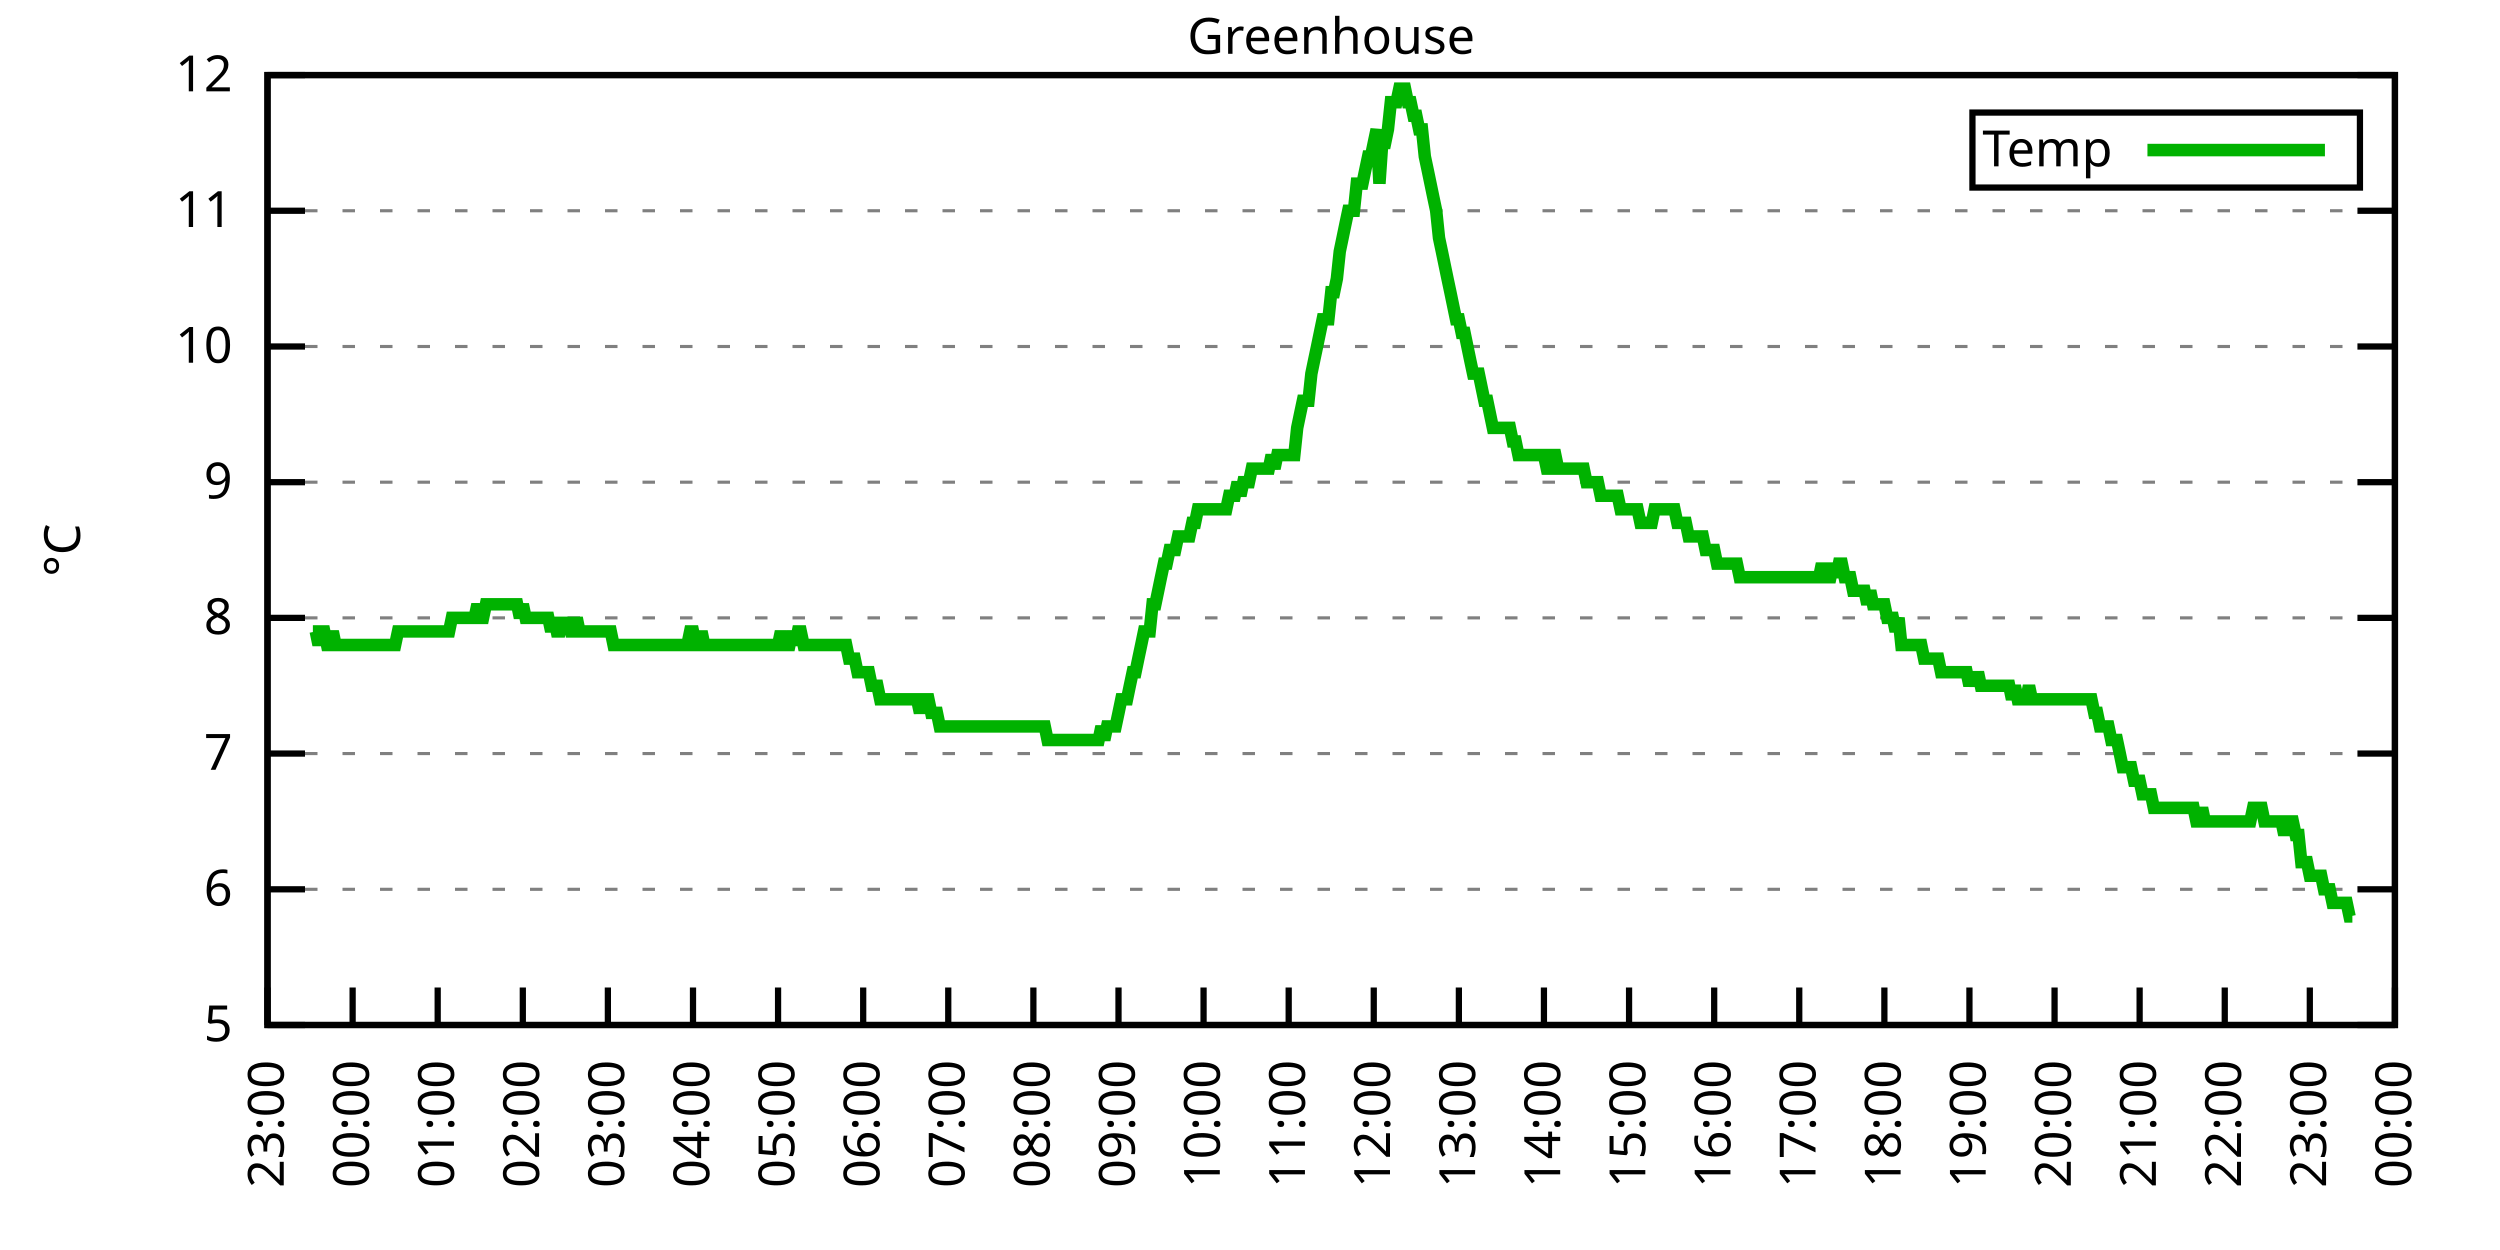
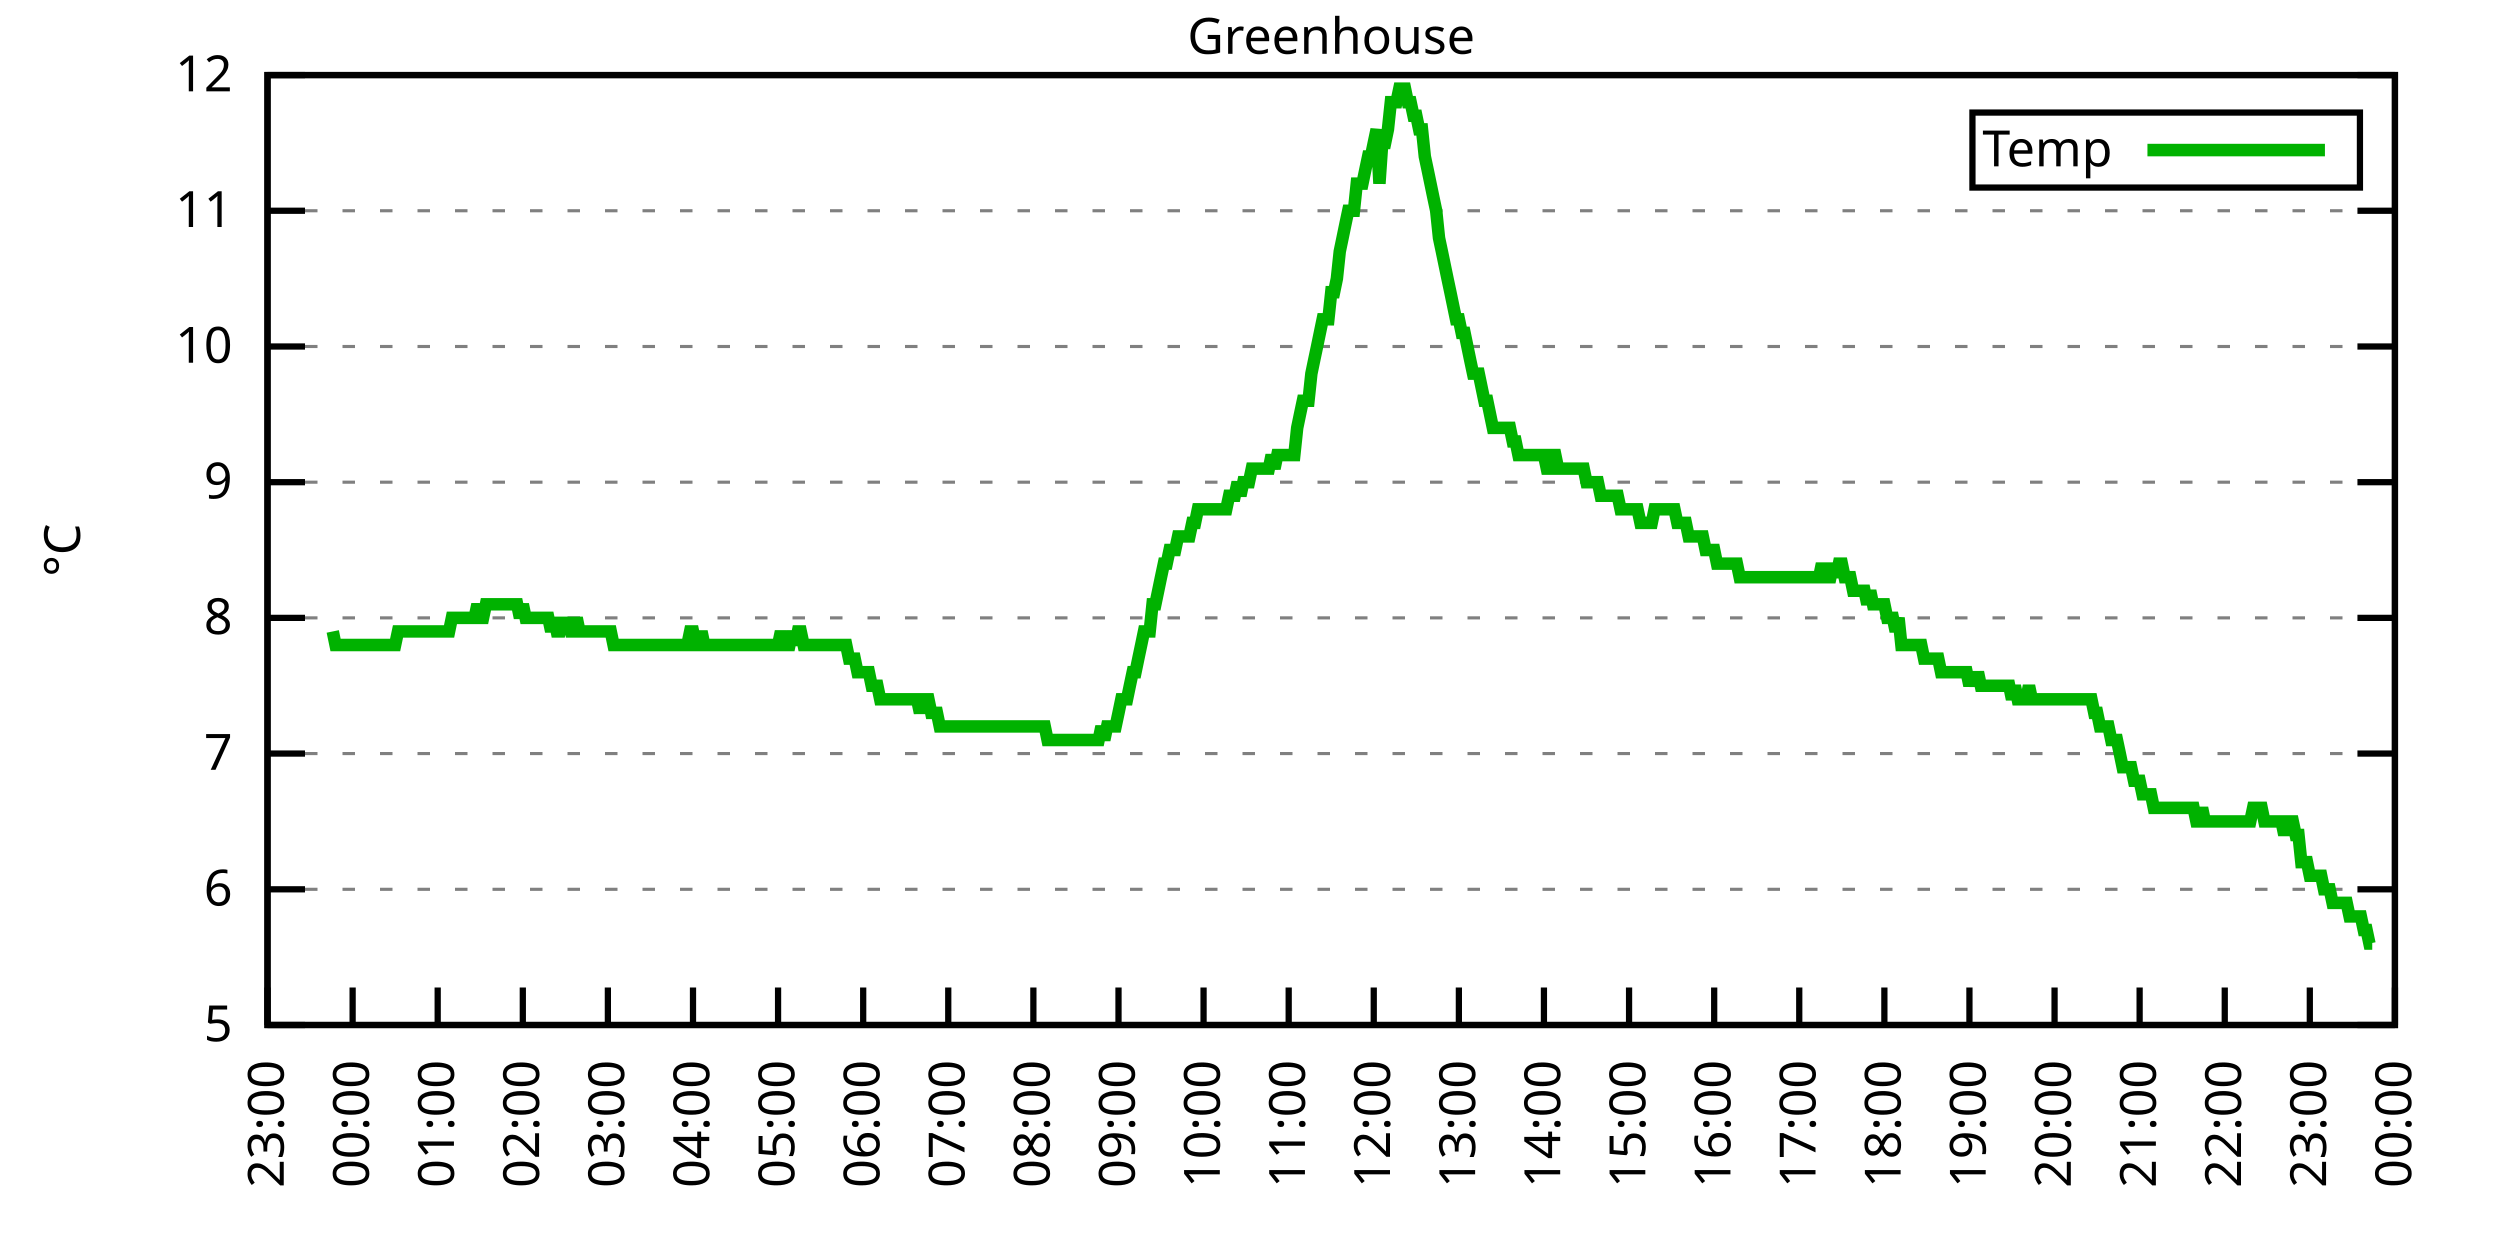
<svg xmlns="http://www.w3.org/2000/svg" xmlns:xlink="http://www.w3.org/1999/xlink" width="400" height="200" viewBox="0 0 400 200">
  <g id="gnuplot_canvas">
    <rect x="0" y="0" width="400" height="200" fill="none" />
    <defs>
      <circle id="gpDot" r="0.5" stroke-width="0.5" stroke="currentColor" />
      <path id="gpPt0" stroke-width="0.333" stroke="currentColor" d="M-1,0 h2 M0,-1 v2" />
      <path id="gpPt1" stroke-width="0.333" stroke="currentColor" d="M-1,-1 L1,1 M1,-1 L-1,1" />
      <path id="gpPt2" stroke-width="0.333" stroke="currentColor" d="M-1,0 L1,0 M0,-1 L0,1 M-1,-1 L1,1 M-1,1 L1,-1" />
      <rect id="gpPt3" stroke-width="0.333" stroke="currentColor" x="-1" y="-1" width="2" height="2" />
      <rect id="gpPt4" stroke-width="0.333" stroke="currentColor" fill="currentColor" x="-1" y="-1" width="2" height="2" />
      <circle id="gpPt5" stroke-width="0.333" stroke="currentColor" cx="0" cy="0" r="1" />
      <use xlink:href="#gpPt5" id="gpPt6" fill="currentColor" stroke="none" />
      <path id="gpPt7" stroke-width="0.333" stroke="currentColor" d="M0,-1.33 L-1.33,0.67 L1.33,0.67 z" />
      <use xlink:href="#gpPt7" id="gpPt8" fill="currentColor" stroke="none" />
      <use xlink:href="#gpPt7" id="gpPt9" stroke="currentColor" transform="rotate(180)" />
      <use xlink:href="#gpPt9" id="gpPt10" fill="currentColor" stroke="none" />
      <use xlink:href="#gpPt3" id="gpPt11" stroke="currentColor" transform="rotate(45)" />
      <use xlink:href="#gpPt11" id="gpPt12" fill="currentColor" stroke="none" />
      <path id="gpPt13" stroke-width="0.333" stroke="currentColor" d="M0,1.330 L1.265,0.411 L0.782,-1.067 L-0.782,-1.076 L-1.265,0.411 z" />
      <use xlink:href="#gpPt13" id="gpPt14" fill="currentColor" stroke="none" />
      <filter id="textbox" filterUnits="objectBoundingBox" x="0" y="0" height="1" width="1">
        <feFlood flood-color="white" flood-opacity="1" result="bgnd" />
        <feComposite in="SourceGraphic" in2="bgnd" operator="atop" />
      </filter>
      <filter id="greybox" filterUnits="objectBoundingBox" x="0" y="0" height="1" width="1">
        <feFlood flood-color="lightgrey" flood-opacity="1" result="grey" />
        <feComposite in="SourceGraphic" in2="grey" operator="atop" />
      </filter>
    </defs>
    <g fill="none" color="white" stroke="currentColor" stroke-width="1.00" stroke-linecap="butt" stroke-linejoin="miter">
</g>
    <g fill="none" color="black" stroke="currentColor" stroke-width="1.00" stroke-linecap="butt" stroke-linejoin="miter">
      <g stroke="none" shape-rendering="crispEdges">
        <polygon fill="rgb(255, 255, 255)" points="42.80,164.00 383.18,164.00 383.18,12.02 42.80,12.02 " />
      </g>
    </g>
    <g fill="none" color="black" stroke="currentColor" stroke-width="1.00" stroke-linecap="butt" stroke-linejoin="miter">
</g>
    <g fill="none" color="black" stroke="black" stroke-width="0.50" stroke-linecap="butt" stroke-linejoin="miter">
</g>
    <g fill="none" color="gray" stroke="currentColor" stroke-width="0.50" stroke-linecap="butt" stroke-linejoin="miter">
      <path stroke="gray" stroke-dasharray="2,4" class="gridline" d="M42.80,164.00 L383.19,164.00  " />
    </g>
    <g fill="none" color="gray" stroke="gray" stroke-width="1.00" stroke-linecap="butt" stroke-linejoin="miter">
</g>
    <g fill="none" color="black" stroke="currentColor" stroke-width="1.00" stroke-linecap="butt" stroke-linejoin="miter">
      <path stroke="black" d="M42.80,164.00 L48.80,164.00 M383.19,164.00 L377.19,164.00  " />
      <g transform="translate(37.20,166.60)" stroke="none" fill="black" font-family="Sans" font-size="8.00" text-anchor="end">
        <text>
          <tspan font-family="Sans"> 5</tspan>
        </text>
      </g>
    </g>
    <g fill="none" color="black" stroke="currentColor" stroke-width="1.00" stroke-linecap="butt" stroke-linejoin="miter">
</g>
    <g fill="none" color="black" stroke="black" stroke-width="0.50" stroke-linecap="butt" stroke-linejoin="miter">
</g>
    <g fill="none" color="gray" stroke="currentColor" stroke-width="0.50" stroke-linecap="butt" stroke-linejoin="miter">
      <path stroke="gray" stroke-dasharray="2,4" class="gridline" d="M42.80,142.29 L383.19,142.29  " />
    </g>
    <g fill="none" color="gray" stroke="gray" stroke-width="1.00" stroke-linecap="butt" stroke-linejoin="miter">
</g>
    <g fill="none" color="black" stroke="currentColor" stroke-width="1.00" stroke-linecap="butt" stroke-linejoin="miter">
      <path stroke="black" d="M42.80,142.29 L48.80,142.29 M383.19,142.29 L377.19,142.29  " />
      <g transform="translate(37.20,144.89)" stroke="none" fill="black" font-family="Sans" font-size="8.00" text-anchor="end">
        <text>
          <tspan font-family="Sans"> 6</tspan>
        </text>
      </g>
    </g>
    <g fill="none" color="black" stroke="currentColor" stroke-width="1.00" stroke-linecap="butt" stroke-linejoin="miter">
</g>
    <g fill="none" color="black" stroke="black" stroke-width="0.50" stroke-linecap="butt" stroke-linejoin="miter">
</g>
    <g fill="none" color="gray" stroke="currentColor" stroke-width="0.50" stroke-linecap="butt" stroke-linejoin="miter">
      <path stroke="gray" stroke-dasharray="2,4" class="gridline" d="M42.80,120.57 L383.19,120.57  " />
    </g>
    <g fill="none" color="gray" stroke="gray" stroke-width="1.00" stroke-linecap="butt" stroke-linejoin="miter">
</g>
    <g fill="none" color="black" stroke="currentColor" stroke-width="1.00" stroke-linecap="butt" stroke-linejoin="miter">
      <path stroke="black" d="M42.80,120.57 L48.80,120.57 M383.19,120.57 L377.19,120.57  " />
      <g transform="translate(37.20,123.17)" stroke="none" fill="black" font-family="Sans" font-size="8.00" text-anchor="end">
        <text>
          <tspan font-family="Sans"> 7</tspan>
        </text>
      </g>
    </g>
    <g fill="none" color="black" stroke="currentColor" stroke-width="1.00" stroke-linecap="butt" stroke-linejoin="miter">
</g>
    <g fill="none" color="black" stroke="black" stroke-width="0.50" stroke-linecap="butt" stroke-linejoin="miter">
</g>
    <g fill="none" color="gray" stroke="currentColor" stroke-width="0.50" stroke-linecap="butt" stroke-linejoin="miter">
      <path stroke="gray" stroke-dasharray="2,4" class="gridline" d="M42.80,98.86 L383.19,98.86  " />
    </g>
    <g fill="none" color="gray" stroke="gray" stroke-width="1.00" stroke-linecap="butt" stroke-linejoin="miter">
</g>
    <g fill="none" color="black" stroke="currentColor" stroke-width="1.00" stroke-linecap="butt" stroke-linejoin="miter">
      <path stroke="black" d="M42.80,98.86 L48.80,98.86 M383.19,98.86 L377.19,98.86  " />
      <g transform="translate(37.20,101.46)" stroke="none" fill="black" font-family="Sans" font-size="8.00" text-anchor="end">
        <text>
          <tspan font-family="Sans"> 8</tspan>
        </text>
      </g>
    </g>
    <g fill="none" color="black" stroke="currentColor" stroke-width="1.00" stroke-linecap="butt" stroke-linejoin="miter">
</g>
    <g fill="none" color="black" stroke="black" stroke-width="0.50" stroke-linecap="butt" stroke-linejoin="miter">
</g>
    <g fill="none" color="gray" stroke="currentColor" stroke-width="0.50" stroke-linecap="butt" stroke-linejoin="miter">
      <path stroke="gray" stroke-dasharray="2,4" class="gridline" d="M42.80,77.15 L383.19,77.15  " />
    </g>
    <g fill="none" color="gray" stroke="gray" stroke-width="1.00" stroke-linecap="butt" stroke-linejoin="miter">
</g>
    <g fill="none" color="black" stroke="currentColor" stroke-width="1.00" stroke-linecap="butt" stroke-linejoin="miter">
      <path stroke="black" d="M42.80,77.15 L48.80,77.15 M383.19,77.15 L377.19,77.15  " />
      <g transform="translate(37.20,79.75)" stroke="none" fill="black" font-family="Sans" font-size="8.00" text-anchor="end">
        <text>
          <tspan font-family="Sans"> 9</tspan>
        </text>
      </g>
    </g>
    <g fill="none" color="black" stroke="currentColor" stroke-width="1.00" stroke-linecap="butt" stroke-linejoin="miter">
</g>
    <g fill="none" color="black" stroke="black" stroke-width="0.50" stroke-linecap="butt" stroke-linejoin="miter">
</g>
    <g fill="none" color="gray" stroke="currentColor" stroke-width="0.50" stroke-linecap="butt" stroke-linejoin="miter">
      <path stroke="gray" stroke-dasharray="2,4" class="gridline" d="M42.80,55.44 L383.19,55.44  " />
    </g>
    <g fill="none" color="gray" stroke="gray" stroke-width="1.00" stroke-linecap="butt" stroke-linejoin="miter">
</g>
    <g fill="none" color="black" stroke="currentColor" stroke-width="1.00" stroke-linecap="butt" stroke-linejoin="miter">
      <path stroke="black" d="M42.80,55.44 L48.80,55.44 M383.19,55.44 L377.19,55.44  " />
      <g transform="translate(37.20,58.04)" stroke="none" fill="black" font-family="Sans" font-size="8.00" text-anchor="end">
        <text>
          <tspan font-family="Sans"> 10</tspan>
        </text>
      </g>
    </g>
    <g fill="none" color="black" stroke="currentColor" stroke-width="1.00" stroke-linecap="butt" stroke-linejoin="miter">
</g>
    <g fill="none" color="black" stroke="black" stroke-width="0.50" stroke-linecap="butt" stroke-linejoin="miter">
</g>
    <g fill="none" color="gray" stroke="currentColor" stroke-width="0.50" stroke-linecap="butt" stroke-linejoin="miter">
      <path stroke="gray" stroke-dasharray="2,4" class="gridline" d="M42.80,33.72 L383.19,33.72  " />
    </g>
    <g fill="none" color="gray" stroke="gray" stroke-width="1.00" stroke-linecap="butt" stroke-linejoin="miter">
</g>
    <g fill="none" color="black" stroke="currentColor" stroke-width="1.00" stroke-linecap="butt" stroke-linejoin="miter">
      <path stroke="black" d="M42.80,33.72 L48.80,33.72 M383.19,33.72 L377.19,33.72  " />
      <g transform="translate(37.20,36.32)" stroke="none" fill="black" font-family="Sans" font-size="8.00" text-anchor="end">
        <text>
          <tspan font-family="Sans"> 11</tspan>
        </text>
      </g>
    </g>
    <g fill="none" color="black" stroke="currentColor" stroke-width="1.00" stroke-linecap="butt" stroke-linejoin="miter">
</g>
    <g fill="none" color="black" stroke="black" stroke-width="0.50" stroke-linecap="butt" stroke-linejoin="miter">
</g>
    <g fill="none" color="gray" stroke="currentColor" stroke-width="0.50" stroke-linecap="butt" stroke-linejoin="miter">
      <path stroke="gray" stroke-dasharray="2,4" class="gridline" d="M42.80,12.01 L383.19,12.01  " />
    </g>
    <g fill="none" color="gray" stroke="gray" stroke-width="1.00" stroke-linecap="butt" stroke-linejoin="miter">
</g>
    <g fill="none" color="black" stroke="currentColor" stroke-width="1.00" stroke-linecap="butt" stroke-linejoin="miter">
      <path stroke="black" d="M42.80,12.01 L48.80,12.01 M383.19,12.01 L377.19,12.01  " />
      <g transform="translate(37.20,14.61)" stroke="none" fill="black" font-family="Sans" font-size="8.00" text-anchor="end">
        <text>
          <tspan font-family="Sans"> 12</tspan>
        </text>
      </g>
    </g>
    <g fill="none" color="black" stroke="currentColor" stroke-width="1.00" stroke-linecap="butt" stroke-linejoin="miter">
      <path stroke="black" d="M42.80,164.00 L42.80,158.00  " />
      <g transform="translate(45.40,169.60) rotate(270.00)" stroke="none" fill="black" font-family="Sans" font-size="8.00" text-anchor="end">
        <text>
          <tspan font-family="Sans">23:00</tspan>
        </text>
      </g>
    </g>
    <g fill="none" color="black" stroke="currentColor" stroke-width="1.00" stroke-linecap="butt" stroke-linejoin="miter">
      <path stroke="black" d="M56.42,164.00 L56.42,158.00  " />
      <g transform="translate(59.02,169.60) rotate(270.00)" stroke="none" fill="black" font-family="Sans" font-size="8.00" text-anchor="end">
        <text>
          <tspan font-family="Sans">00:00</tspan>
        </text>
      </g>
    </g>
    <g fill="none" color="black" stroke="currentColor" stroke-width="1.00" stroke-linecap="butt" stroke-linejoin="miter">
      <path stroke="black" d="M70.03,164.00 L70.03,158.00  " />
      <g transform="translate(72.63,169.60) rotate(270.00)" stroke="none" fill="black" font-family="Sans" font-size="8.00" text-anchor="end">
        <text>
          <tspan font-family="Sans">01:00</tspan>
        </text>
      </g>
    </g>
    <g fill="none" color="black" stroke="currentColor" stroke-width="1.00" stroke-linecap="butt" stroke-linejoin="miter">
      <path stroke="black" d="M83.65,164.00 L83.65,158.00  " />
      <g transform="translate(86.25,169.60) rotate(270.00)" stroke="none" fill="black" font-family="Sans" font-size="8.00" text-anchor="end">
        <text>
          <tspan font-family="Sans">02:00</tspan>
        </text>
      </g>
    </g>
    <g fill="none" color="black" stroke="currentColor" stroke-width="1.00" stroke-linecap="butt" stroke-linejoin="miter">
      <path stroke="black" d="M97.26,164.00 L97.26,158.00  " />
      <g transform="translate(99.86,169.60) rotate(270.00)" stroke="none" fill="black" font-family="Sans" font-size="8.00" text-anchor="end">
        <text>
          <tspan font-family="Sans">03:00</tspan>
        </text>
      </g>
    </g>
    <g fill="none" color="black" stroke="currentColor" stroke-width="1.00" stroke-linecap="butt" stroke-linejoin="miter">
      <path stroke="black" d="M110.88,164.00 L110.88,158.00  " />
      <g transform="translate(113.48,169.60) rotate(270.00)" stroke="none" fill="black" font-family="Sans" font-size="8.00" text-anchor="end">
        <text>
          <tspan font-family="Sans">04:00</tspan>
        </text>
      </g>
    </g>
    <g fill="none" color="black" stroke="currentColor" stroke-width="1.00" stroke-linecap="butt" stroke-linejoin="miter">
      <path stroke="black" d="M124.49,164.00 L124.49,158.00  " />
      <g transform="translate(127.09,169.60) rotate(270.00)" stroke="none" fill="black" font-family="Sans" font-size="8.00" text-anchor="end">
        <text>
          <tspan font-family="Sans">05:00</tspan>
        </text>
      </g>
    </g>
    <g fill="none" color="black" stroke="currentColor" stroke-width="1.00" stroke-linecap="butt" stroke-linejoin="miter">
      <path stroke="black" d="M138.11,164.00 L138.11,158.00  " />
      <g transform="translate(140.71,169.60) rotate(270.00)" stroke="none" fill="black" font-family="Sans" font-size="8.00" text-anchor="end">
        <text>
          <tspan font-family="Sans">06:00</tspan>
        </text>
      </g>
    </g>
    <g fill="none" color="black" stroke="currentColor" stroke-width="1.00" stroke-linecap="butt" stroke-linejoin="miter">
      <path stroke="black" d="M151.72,164.00 L151.72,158.00  " />
      <g transform="translate(154.32,169.60) rotate(270.00)" stroke="none" fill="black" font-family="Sans" font-size="8.00" text-anchor="end">
        <text>
          <tspan font-family="Sans">07:00</tspan>
        </text>
      </g>
    </g>
    <g fill="none" color="black" stroke="currentColor" stroke-width="1.00" stroke-linecap="butt" stroke-linejoin="miter">
      <path stroke="black" d="M165.34,164.00 L165.34,158.00  " />
      <g transform="translate(167.94,169.60) rotate(270.00)" stroke="none" fill="black" font-family="Sans" font-size="8.00" text-anchor="end">
        <text>
          <tspan font-family="Sans">08:00</tspan>
        </text>
      </g>
    </g>
    <g fill="none" color="black" stroke="currentColor" stroke-width="1.00" stroke-linecap="butt" stroke-linejoin="miter">
      <path stroke="black" d="M178.96,164.00 L178.96,158.00  " />
      <g transform="translate(181.56,169.60) rotate(270.00)" stroke="none" fill="black" font-family="Sans" font-size="8.00" text-anchor="end">
        <text>
          <tspan font-family="Sans">09:00</tspan>
        </text>
      </g>
    </g>
    <g fill="none" color="black" stroke="currentColor" stroke-width="1.00" stroke-linecap="butt" stroke-linejoin="miter">
      <path stroke="black" d="M192.57,164.00 L192.57,158.00  " />
      <g transform="translate(195.17,169.60) rotate(270.00)" stroke="none" fill="black" font-family="Sans" font-size="8.00" text-anchor="end">
        <text>
          <tspan font-family="Sans">10:00</tspan>
        </text>
      </g>
    </g>
    <g fill="none" color="black" stroke="currentColor" stroke-width="1.00" stroke-linecap="butt" stroke-linejoin="miter">
      <path stroke="black" d="M206.19,164.00 L206.19,158.00  " />
      <g transform="translate(208.79,169.60) rotate(270.00)" stroke="none" fill="black" font-family="Sans" font-size="8.00" text-anchor="end">
        <text>
          <tspan font-family="Sans">11:00</tspan>
        </text>
      </g>
    </g>
    <g fill="none" color="black" stroke="currentColor" stroke-width="1.00" stroke-linecap="butt" stroke-linejoin="miter">
      <path stroke="black" d="M219.80,164.00 L219.80,158.00  " />
      <g transform="translate(222.40,169.60) rotate(270.00)" stroke="none" fill="black" font-family="Sans" font-size="8.00" text-anchor="end">
        <text>
          <tspan font-family="Sans">12:00</tspan>
        </text>
      </g>
    </g>
    <g fill="none" color="black" stroke="currentColor" stroke-width="1.00" stroke-linecap="butt" stroke-linejoin="miter">
      <path stroke="black" d="M233.42,164.00 L233.42,158.00  " />
      <g transform="translate(236.02,169.60) rotate(270.00)" stroke="none" fill="black" font-family="Sans" font-size="8.00" text-anchor="end">
        <text>
          <tspan font-family="Sans">13:00</tspan>
        </text>
      </g>
    </g>
    <g fill="none" color="black" stroke="currentColor" stroke-width="1.00" stroke-linecap="butt" stroke-linejoin="miter">
      <path stroke="black" d="M247.03,164.00 L247.03,158.00  " />
      <g transform="translate(249.63,169.60) rotate(270.00)" stroke="none" fill="black" font-family="Sans" font-size="8.00" text-anchor="end">
        <text>
          <tspan font-family="Sans">14:00</tspan>
        </text>
      </g>
    </g>
    <g fill="none" color="black" stroke="currentColor" stroke-width="1.00" stroke-linecap="butt" stroke-linejoin="miter">
      <path stroke="black" d="M260.65,164.00 L260.65,158.00  " />
      <g transform="translate(263.25,169.60) rotate(270.00)" stroke="none" fill="black" font-family="Sans" font-size="8.00" text-anchor="end">
        <text>
          <tspan font-family="Sans">15:00</tspan>
        </text>
      </g>
    </g>
    <g fill="none" color="black" stroke="currentColor" stroke-width="1.00" stroke-linecap="butt" stroke-linejoin="miter">
      <path stroke="black" d="M274.27,164.00 L274.27,158.00  " />
      <g transform="translate(276.87,169.60) rotate(270.00)" stroke="none" fill="black" font-family="Sans" font-size="8.00" text-anchor="end">
        <text>
          <tspan font-family="Sans">16:00</tspan>
        </text>
      </g>
    </g>
    <g fill="none" color="black" stroke="currentColor" stroke-width="1.00" stroke-linecap="butt" stroke-linejoin="miter">
      <path stroke="black" d="M287.88,164.00 L287.88,158.00  " />
      <g transform="translate(290.48,169.60) rotate(270.00)" stroke="none" fill="black" font-family="Sans" font-size="8.00" text-anchor="end">
        <text>
          <tspan font-family="Sans">17:00</tspan>
        </text>
      </g>
    </g>
    <g fill="none" color="black" stroke="currentColor" stroke-width="1.00" stroke-linecap="butt" stroke-linejoin="miter">
      <path stroke="black" d="M301.50,164.00 L301.50,158.00  " />
      <g transform="translate(304.10,169.60) rotate(270.00)" stroke="none" fill="black" font-family="Sans" font-size="8.00" text-anchor="end">
        <text>
          <tspan font-family="Sans">18:00</tspan>
        </text>
      </g>
    </g>
    <g fill="none" color="black" stroke="currentColor" stroke-width="1.00" stroke-linecap="butt" stroke-linejoin="miter">
      <path stroke="black" d="M315.11,164.00 L315.11,158.00  " />
      <g transform="translate(317.71,169.60) rotate(270.00)" stroke="none" fill="black" font-family="Sans" font-size="8.00" text-anchor="end">
        <text>
          <tspan font-family="Sans">19:00</tspan>
        </text>
      </g>
    </g>
    <g fill="none" color="black" stroke="currentColor" stroke-width="1.00" stroke-linecap="butt" stroke-linejoin="miter">
      <path stroke="black" d="M328.73,164.00 L328.73,158.00  " />
      <g transform="translate(331.33,169.60) rotate(270.00)" stroke="none" fill="black" font-family="Sans" font-size="8.00" text-anchor="end">
        <text>
          <tspan font-family="Sans">20:00</tspan>
        </text>
      </g>
    </g>
    <g fill="none" color="black" stroke="currentColor" stroke-width="1.00" stroke-linecap="butt" stroke-linejoin="miter">
      <path stroke="black" d="M342.34,164.00 L342.34,158.00  " />
      <g transform="translate(344.94,169.60) rotate(270.00)" stroke="none" fill="black" font-family="Sans" font-size="8.00" text-anchor="end">
        <text>
          <tspan font-family="Sans">21:00</tspan>
        </text>
      </g>
    </g>
    <g fill="none" color="black" stroke="currentColor" stroke-width="1.00" stroke-linecap="butt" stroke-linejoin="miter">
      <path stroke="black" d="M355.96,164.00 L355.96,158.00  " />
      <g transform="translate(358.56,169.60) rotate(270.00)" stroke="none" fill="black" font-family="Sans" font-size="8.00" text-anchor="end">
        <text>
          <tspan font-family="Sans">22:00</tspan>
        </text>
      </g>
    </g>
    <g fill="none" color="black" stroke="currentColor" stroke-width="1.00" stroke-linecap="butt" stroke-linejoin="miter">
      <path stroke="black" d="M369.57,164.00 L369.57,158.00  " />
      <g transform="translate(372.17,169.60) rotate(270.00)" stroke="none" fill="black" font-family="Sans" font-size="8.00" text-anchor="end">
        <text>
          <tspan font-family="Sans">23:00</tspan>
        </text>
      </g>
    </g>
    <g fill="none" color="black" stroke="currentColor" stroke-width="1.00" stroke-linecap="butt" stroke-linejoin="miter">
      <path stroke="black" d="M383.19,164.00 L383.19,158.00  " />
      <g transform="translate(385.79,169.60) rotate(270.00)" stroke="none" fill="black" font-family="Sans" font-size="8.00" text-anchor="end">
        <text>
          <tspan font-family="Sans">00:00</tspan>
        </text>
      </g>
    </g>
    <g fill="none" color="black" stroke="currentColor" stroke-width="1.00" stroke-linecap="butt" stroke-linejoin="miter">
</g>
    <g fill="none" color="black" stroke="currentColor" stroke-width="1.00" stroke-linecap="butt" stroke-linejoin="miter">
      <path stroke="black" d="M42.80,12.01 L42.80,164.00 L383.19,164.00 L383.19,12.01 L42.80,12.01 Z  " />
    </g>
    <g fill="none" color="black" stroke="currentColor" stroke-width="1.00" stroke-linecap="butt" stroke-linejoin="miter">
</g>
    <g fill="none" color="black" stroke="currentColor" stroke-width="1.00" stroke-linecap="butt" stroke-linejoin="miter">
      <path stroke="black" d="M315.59,30.01 L315.59,18.01 L377.59,18.01 L377.59,30.01 L315.59,30.01 Z  " />
    </g>
    <g id="Greenhouse_plot_1">
      <g fill="none" color="white" stroke="black" stroke-width="2.00" stroke-linecap="butt" stroke-linejoin="miter">
</g>
      <g fill="none" color="black" stroke="currentColor" stroke-width="2.00" stroke-linecap="butt" stroke-linejoin="miter">
        <g transform="translate(337.99,26.61)" stroke="none" fill="black" font-family="Sans" font-size="8.00" text-anchor="end">
          <text>
            <tspan font-family="Sans">Temp</tspan>
          </text>
        </g>
      </g>
      <g fill="none" color="black" stroke="currentColor" stroke-width="2.00" stroke-linecap="butt" stroke-linejoin="miter">
-         <path stroke="rgb(  0, 178,   0)" d="M343.59,24.01 L371.99,24.01 M50.06,101.03 L50.52,101.03 L50.97,103.20 L51.42,101.03 L51.88,101.03 L52.33,103.20   L52.78,103.20 L53.24,101.03 L53.69,103.20 L54.15,103.20 L54.60,103.20 L55.05,103.20 L55.51,103.20 L55.96,103.20   L56.42,103.20 L56.87,103.20 L57.32,103.20 L57.78,103.20 L58.23,103.20 L58.68,103.20 L59.14,103.20 L59.59,103.20   L60.05,103.20 L60.50,103.20 L60.95,103.20 L61.41,103.20 L61.86,103.20 L62.32,103.20 L62.77,103.20 L63.22,103.20   L63.68,101.03 L64.13,101.03 L64.58,101.03 L65.04,101.03 L65.49,101.03 L65.95,101.03 L66.40,101.03 L66.85,101.03   L67.31,101.03 L67.76,101.03 L68.22,101.03 L68.67,101.03 L69.12,101.03 L69.58,101.03 L70.03,101.03 L70.49,101.03   L70.94,101.03 L71.39,101.03 L71.85,101.03 L72.30,98.86 L72.75,98.86 L73.21,98.86 L73.66,98.86 L74.12,98.86   L74.57,98.86 L75.02,98.86 L75.48,98.86 L75.93,98.86 L76.39,96.69 L76.84,98.86 L77.29,98.86 L77.75,96.69   L78.20,96.69 L78.65,96.69 L79.11,96.69 L79.56,96.69 L80.02,96.69 L80.47,96.69 L80.92,96.69 L81.38,96.69   L81.83,96.69 L82.29,96.69 L82.74,96.69 L83.19,98.86 L83.65,96.69 L84.10,98.86 L84.55,98.86 L85.01,98.86   L85.46,98.86 L85.92,98.86 L86.37,98.86 L86.82,98.86 L87.28,98.86 L87.73,98.86 L88.19,101.03 L88.64,98.86   L89.09,101.03 L89.55,101.03 L90.00,98.86 L90.45,101.03 L90.91,98.86 L91.36,101.03 L91.82,101.03 L92.27,98.86   L92.72,101.03 L93.18,101.03 L93.63,101.03 L94.09,101.03 L94.54,101.03 L94.99,101.03 L95.45,101.03 L95.90,101.03   L96.35,101.03 L96.81,101.03 L97.26,101.03 L97.72,101.03 L98.17,103.20 L98.62,103.20 L99.08,103.20 L99.53,103.20   L99.99,103.20 L100.44,103.20 L100.89,103.20 L101.35,103.20 L101.80,103.20 L102.25,103.20 L102.71,103.20 L103.16,103.20   L103.62,103.20 L104.07,103.20 L104.52,103.20 L104.98,103.20 L105.43,103.20 L105.89,103.20 L106.34,103.20 L106.79,103.20   L107.25,103.20 L107.70,103.20 L108.15,103.20 L108.61,103.20 L109.06,103.20 L109.52,103.20 L109.97,103.20 L110.42,101.03   L110.88,101.03 L111.33,103.20 L111.79,103.20 L112.24,101.03 L112.69,103.20 L113.15,103.20 L113.60,103.20 L114.05,103.20   L114.51,103.20 L114.96,103.20 L115.42,103.20 L115.87,103.20 L116.32,103.20 L116.78,103.20 L117.23,103.20 L117.69,103.20   L118.14,103.20 L118.59,103.20 L119.05,103.20 L119.50,103.20 L119.96,103.20 L120.41,103.20 L120.86,103.20 L121.32,103.20   L121.77,103.20 L122.22,103.20 L122.68,103.20 L123.13,103.20 L123.59,103.20 L124.04,103.20 L124.49,103.20 L124.95,101.03   L125.40,103.20 L125.86,103.20 L126.31,103.20 L126.76,101.03 L127.22,103.20 L127.67,101.03 L128.12,101.03 L128.58,103.20   L129.03,103.20 L129.49,103.20 L129.94,103.20 L130.39,103.20 L130.85,103.20 L131.30,103.20 L131.76,103.20 L132.21,103.20   L132.66,103.20 L133.12,103.20 L133.57,103.20 L134.02,103.20 L134.48,103.20 L134.93,103.20 L135.39,103.20 L135.84,105.38   L136.29,105.38 L136.75,105.38 L137.20,107.55 L137.66,107.55 L138.11,107.55 L138.56,107.55 L139.02,107.55 L139.47,109.72   L139.92,109.72 L140.38,109.72 L140.83,111.89 L141.29,111.89 L141.74,111.89 L142.19,111.89 L142.65,111.89 L143.10,111.89   L143.56,111.89 L144.01,111.89 L144.46,111.89 L144.92,111.89 L145.37,111.89 L145.82,111.89 L146.28,111.89 L146.73,111.89   L147.19,114.06 L147.64,111.89 L148.09,111.89 L148.55,111.89 L149.00,114.06 L149.46,114.06 L149.91,114.06 L150.36,116.23   L150.82,116.23 L151.27,116.23 L151.72,116.23 L152.18,116.23 L152.63,116.23 L153.09,116.23 L153.54,116.23 L153.99,116.23   L154.45,116.23 L154.90,116.23 L155.36,116.23 L155.81,116.23 L156.26,116.23 L156.72,116.23 L157.17,116.23 L157.62,116.23   L158.08,116.23 L158.53,116.23 L158.99,116.23 L159.44,116.23 L159.89,116.23 L160.35,116.23 L160.80,116.23 L161.26,116.23   L161.71,116.23 L162.16,116.23 L162.62,116.23 L163.07,116.23 L163.52,116.23 L163.98,116.23 L164.43,116.23 L164.89,116.23   L165.34,116.23 L165.79,116.23 L166.25,116.23 L166.70,116.23 L167.16,116.23 L167.61,118.40 L168.06,118.40 L168.52,118.40   L168.97,118.40 L169.43,118.40 L169.88,118.40 L170.33,118.40 L170.79,118.40 L171.24,118.40 L171.69,118.40 L172.15,118.40   L172.60,118.40 L173.06,118.40 L173.51,118.40 L173.96,118.40 L174.42,118.40 L174.87,118.40 L175.33,118.40 L175.78,118.40   L176.23,116.23 L176.69,118.40 L177.14,116.23 L177.59,116.23 L178.05,116.23 L178.50,116.23 L178.96,114.06 L179.41,111.89   L179.86,111.89 L180.32,111.89 L180.77,109.72 L181.23,107.55 L181.68,107.55 L182.13,105.38 L182.59,103.20 L183.04,101.03   L183.49,101.03 L183.95,101.03 L184.40,96.69 L184.86,96.69 L185.31,94.52 L185.76,92.35 L186.22,90.18 L186.67,90.18   L187.13,88.00 L187.58,88.00 L188.03,88.00 L188.49,85.83 L188.94,85.83 L189.39,85.83 L189.85,85.83 L190.30,85.83   L190.76,83.66 L191.21,83.66 L191.66,81.49 L192.12,81.49 L192.57,81.49 L193.03,81.49 L193.48,81.49 L193.93,81.49   L194.39,81.49 L194.84,81.49 L195.29,81.49 L195.75,81.49 L196.20,81.49 L196.66,79.32 L197.11,79.32 L197.56,79.32   L198.02,77.15 L198.47,79.32 L198.93,77.15 L199.38,77.15 L199.83,77.15 L200.29,74.98 L200.74,74.98 L201.19,74.98   L201.65,74.98 L202.10,74.98 L202.56,74.98 L203.01,74.98 L203.46,72.81 L203.92,74.98 L204.37,72.81 L204.83,72.81   L205.28,72.81 L205.73,72.81 L206.19,72.81 L206.64,72.81 L207.09,72.81 L207.55,68.46 L208.00,66.29 L208.46,64.12   L208.91,64.12 L209.36,64.12 L209.82,59.78 L210.27,57.61 L210.73,55.44 L211.18,53.26 L211.63,51.09 L212.09,51.09   L212.54,51.09 L213.00,46.75 L213.45,46.75 L213.90,44.58 L214.36,40.24 L214.81,38.07 L215.26,35.89 L215.72,33.72   L216.17,33.72 L216.63,33.72 L217.08,29.38 L217.53,29.38 L217.99,29.38 L218.44,27.21 L218.90,25.04 L219.35,25.04   L219.80,22.87 L220.26,20.70 L220.71,29.38 L221.16,22.87 L221.62,22.87 L222.07,20.70 L222.53,16.35 L222.98,16.35   L223.43,16.35 L223.89,14.18 L224.34,14.18 L224.80,14.18 L225.25,16.35 L225.70,16.35 L226.16,18.52 L226.61,18.52   L227.06,20.70 L227.52,20.70 L227.97,25.04 L228.43,27.21 L228.88,29.38 L229.33,31.55 L229.79,33.72 L230.24,38.07   L230.70,40.24 L231.15,42.41 L231.60,44.58 L232.06,46.75 L232.51,48.92 L232.96,51.09 L233.42,51.09 L233.87,53.26   L234.33,53.26 L234.78,55.44 L235.23,57.61 L235.69,59.78 L236.14,59.78 L236.60,59.78 L237.05,61.95 L237.50,64.12   L237.96,64.12 L238.41,66.29 L238.86,68.46 L239.32,68.46 L239.77,68.46 L240.23,68.46 L240.68,68.46 L241.13,68.46   L241.59,68.46 L242.04,70.63 L242.50,70.63 L242.95,72.81 L243.40,72.81 L243.86,72.81 L244.31,72.81 L244.76,72.81   L245.22,72.81 L245.67,72.81 L246.13,72.81 L246.58,72.81 L247.03,72.81 L247.49,74.98 L247.94,74.98 L248.40,72.81   L248.85,72.81 L249.30,74.98 L249.76,74.98 L250.21,74.98 L250.66,74.98 L251.12,74.98 L251.57,74.98 L252.03,74.98   L252.48,74.98 L252.93,74.98 L253.39,74.98 L253.84,77.15 L254.30,77.15 L254.75,77.15 L255.20,77.15 L255.66,77.15   L256.11,79.32 L256.56,79.32 L257.02,79.32 L257.47,79.32 L257.93,79.32 L258.38,79.32 L258.83,79.32 L259.29,81.49   L259.74,81.49 L260.20,81.49 L260.65,81.49 L261.10,81.49 L261.56,81.49 L262.01,81.49 L262.47,83.66 L262.92,83.66   L263.37,83.66 L263.83,83.66 L264.28,83.66 L264.73,81.49 L265.19,81.49 L265.64,81.49 L266.10,81.49 L266.55,81.49   L267.00,81.49 L267.46,81.49 L267.91,81.49 L268.37,83.66 L268.82,83.66 L269.27,83.66 L269.73,83.66 L270.18,85.83   L270.63,85.83 L271.09,85.83 L271.54,85.83 L272.00,85.83 L272.45,85.83 L272.90,88.00 L273.36,88.00 L273.81,88.00   L274.27,88.00 L274.72,90.18 L275.17,90.18 L275.63,90.18 L276.08,90.18 L276.53,90.18 L276.99,90.18 L277.44,90.18   L277.90,90.18 L278.35,92.35 L278.80,92.35 L279.26,92.35 L279.71,92.35 L280.17,92.35 L280.62,92.35 L281.07,92.35   L281.53,92.35 L281.98,92.35 L282.43,92.35 L282.89,92.35 L283.34,92.35 L283.80,92.35 L284.25,92.35 L284.70,92.35   L285.16,92.35 L285.61,92.35 L286.07,92.35 L286.52,92.35 L286.97,92.35 L287.43,92.35 L287.88,92.35 L288.33,92.35   L288.79,92.35 L289.24,92.35 L289.70,92.35 L290.15,92.35 L290.60,92.35 L291.06,92.35 L291.51,90.18 L291.97,92.35   L292.42,92.35 L292.87,92.35 L293.33,90.18 L293.78,92.35 L294.23,90.18 L294.69,90.18 L295.14,92.35 L295.60,92.35   L296.05,92.35 L296.50,94.52 L296.96,94.52 L297.41,94.52 L297.87,94.52 L298.32,94.52 L298.77,96.69 L299.23,94.52   L299.68,96.69 L300.13,96.69 L300.59,96.69 L301.04,96.69 L301.50,96.69 L301.95,98.86 L302.40,98.86 L302.86,98.86   L303.31,101.03 L303.77,98.86 L304.22,103.20 L304.67,103.20 L305.13,103.20 L305.58,103.20 L306.03,103.20 L306.49,103.20   L306.94,103.20 L307.40,103.20 L307.85,105.38 L308.30,105.38 L308.76,105.38 L309.21,105.38 L309.67,105.38 L310.12,105.38   L310.57,107.55 L311.03,107.55 L311.48,107.55 L311.94,107.55 L312.39,107.55 L312.84,107.55 L313.30,107.55 L313.75,107.55   L314.20,107.55 L314.66,107.55 L315.11,109.72 L315.57,107.55 L316.02,109.72 L316.47,107.55 L316.93,109.72 L317.38,109.72   L317.84,109.72 L318.29,109.72 L318.74,109.72 L319.20,109.72 L319.65,109.72 L320.10,109.72 L320.56,109.72 L321.01,109.72   L321.47,109.72 L321.92,111.89 L322.37,109.72 L322.83,111.89 L323.28,111.89 L323.74,111.89 L324.19,111.89 L324.64,109.72   L325.10,111.89 L325.55,111.89 L326.00,111.89 L326.46,111.89 L326.91,111.89 L327.37,111.89 L327.82,111.89 L328.27,111.89   L328.73,111.89 L329.18,111.89 L329.64,111.89 L330.09,111.89 L330.54,111.89 L331.00,111.89 L331.45,111.89 L331.90,111.89   L332.36,111.89 L332.81,111.89 L333.27,111.89 L333.72,111.89 L334.17,111.89 L334.63,111.89 L335.08,114.06 L335.54,114.06   L335.99,116.23 L336.44,116.23 L336.90,116.23 L337.35,116.23 L337.80,118.40 L338.26,118.40 L338.71,118.40 L339.17,120.57   L339.62,122.75 L340.07,122.75 L340.53,122.75 L340.98,122.75 L341.44,124.92 L341.89,124.92 L342.34,124.92 L342.80,127.09   L343.25,127.09 L343.70,127.09 L344.16,127.09 L344.61,129.26 L345.07,129.26 L345.52,129.26 L345.97,129.26 L346.43,129.26   L346.88,129.26 L347.34,129.26 L347.79,129.26 L348.24,129.26 L348.70,129.26 L349.15,129.26 L349.60,129.26 L350.06,129.26   L350.51,129.26 L350.97,129.26 L351.42,131.43 L351.87,131.43 L352.33,129.26 L352.78,131.43 L353.24,131.43 L353.69,131.43   L354.14,131.43 L354.60,131.43 L355.05,131.43 L355.50,131.43 L355.96,131.43 L356.41,131.43 L356.87,131.43 L357.32,131.43   L357.77,131.43 L358.23,131.43 L358.68,131.43 L359.14,131.43 L359.59,131.43 L360.04,131.43 L360.50,129.26 L360.95,129.26   L361.41,129.26 L361.86,129.26 L362.31,131.43 L362.77,131.43 L363.22,131.43 L363.67,131.43 L364.13,131.43 L364.58,131.43   L365.04,131.43 L365.49,133.60 L365.94,131.43 L366.40,131.43 L366.85,131.43 L367.31,133.60 L367.76,133.60 L368.21,137.94   L368.67,137.94 L369.12,137.94 L369.57,140.12 L370.03,140.12 L370.48,140.12 L370.94,140.12 L371.39,140.12 L371.84,142.29   L372.30,142.29 L372.75,142.29 L373.21,144.46 L373.66,144.46 L374.11,144.46 L374.57,144.46 L375.02,144.46 L375.47,144.46   L375.93,146.63 L376.38,146.63  " />
+         <path stroke="rgb(  0, 178,   0)" d="M343.59,24.01 L371.99,24.01 M53.24,101.03 L53.69,103.20 L54.15,103.20 L54.60,103.20 L55.05,103.20 L55.51,103.20   L55.96,103.20 L56.42,103.20 L56.87,103.20 L57.32,103.20 L57.78,103.20 L58.23,103.20 L58.68,103.20 L59.14,103.20   L59.59,103.20 L60.05,103.20 L60.50,103.20 L60.95,103.20 L61.41,103.20 L61.86,103.20 L62.32,103.20 L62.77,103.20   L63.22,103.20 L63.68,101.03 L64.13,101.03 L64.58,101.03 L65.04,101.03 L65.49,101.03 L65.95,101.03 L66.40,101.03   L66.85,101.03 L67.31,101.03 L67.76,101.03 L68.22,101.03 L68.67,101.03 L69.12,101.03 L69.58,101.03 L70.03,101.03   L70.49,101.03 L70.94,101.03 L71.39,101.03 L71.85,101.03 L72.30,98.86 L72.75,98.86 L73.21,98.86 L73.66,98.86   L74.12,98.86 L74.57,98.86 L75.02,98.86 L75.48,98.86 L75.93,98.86 L76.39,96.69 L76.84,98.86 L77.29,98.86   L77.75,96.69 L78.20,96.69 L78.65,96.69 L79.11,96.69 L79.56,96.69 L80.02,96.69 L80.47,96.69 L80.92,96.69   L81.38,96.69 L81.83,96.69 L82.29,96.69 L82.74,96.69 L83.19,98.86 L83.65,96.69 L84.10,98.86 L84.55,98.86   L85.01,98.86 L85.46,98.86 L85.92,98.86 L86.37,98.86 L86.82,98.86 L87.28,98.86 L87.73,98.86 L88.19,101.03   L88.64,98.86 L89.09,101.03 L89.55,101.03 L90.00,98.86 L90.45,101.03 L90.91,98.86 L91.36,101.03 L91.82,101.03   L92.27,98.86 L92.72,101.03 L93.18,101.03 L93.63,101.03 L94.09,101.03 L94.54,101.03 L94.99,101.03 L95.45,101.03   L95.90,101.03 L96.35,101.03 L96.81,101.03 L97.26,101.03 L97.72,101.03 L98.17,103.20 L98.62,103.20 L99.08,103.20   L99.53,103.20 L99.99,103.20 L100.44,103.20 L100.89,103.20 L101.35,103.20 L101.80,103.20 L102.25,103.20 L102.71,103.20   L103.16,103.20 L103.62,103.20 L104.07,103.20 L104.52,103.20 L104.98,103.20 L105.43,103.20 L105.89,103.20 L106.34,103.20   L106.79,103.20 L107.25,103.20 L107.70,103.20 L108.15,103.20 L108.61,103.20 L109.06,103.20 L109.52,103.20 L109.97,103.20   L110.42,101.03 L110.88,101.03 L111.33,103.20 L111.79,103.20 L112.24,101.03 L112.69,103.20 L113.15,103.20 L113.60,103.20   L114.05,103.20 L114.51,103.20 L114.96,103.20 L115.42,103.20 L115.87,103.20 L116.32,103.20 L116.78,103.20 L117.23,103.20   L117.69,103.20 L118.14,103.20 L118.59,103.20 L119.05,103.20 L119.50,103.20 L119.96,103.20 L120.41,103.20 L120.86,103.20   L121.32,103.20 L121.77,103.20 L122.22,103.20 L122.68,103.20 L123.13,103.20 L123.59,103.20 L124.04,103.20 L124.49,103.20   L124.95,101.03 L125.40,103.20 L125.86,103.20 L126.31,103.20 L126.76,101.03 L127.22,103.20 L127.67,101.03 L128.12,101.03   L128.58,103.20 L129.03,103.20 L129.49,103.20 L129.94,103.20 L130.39,103.20 L130.85,103.20 L131.30,103.20 L131.76,103.20   L132.21,103.20 L132.66,103.20 L133.12,103.20 L133.57,103.20 L134.02,103.20 L134.48,103.20 L134.93,103.20 L135.39,103.20   L135.84,105.38 L136.29,105.38 L136.75,105.38 L137.20,107.55 L137.66,107.55 L138.11,107.55 L138.56,107.55 L139.02,107.55   L139.47,109.72 L139.92,109.72 L140.38,109.72 L140.83,111.89 L141.29,111.89 L141.74,111.89 L142.19,111.89 L142.65,111.89   L143.10,111.89 L143.56,111.89 L144.01,111.89 L144.46,111.89 L144.92,111.89 L145.37,111.89 L145.82,111.89 L146.28,111.89   L146.73,111.89 L147.19,114.06 L147.64,111.89 L148.09,111.89 L148.55,111.89 L149.00,114.06 L149.46,114.06 L149.91,114.06   L150.36,116.23 L150.82,116.23 L151.27,116.23 L151.72,116.23 L152.18,116.23 L152.63,116.23 L153.09,116.23 L153.54,116.23   L153.99,116.23 L154.45,116.23 L154.90,116.23 L155.36,116.23 L155.81,116.23 L156.26,116.23 L156.72,116.23 L157.17,116.23   L157.62,116.23 L158.08,116.23 L158.53,116.23 L158.99,116.23 L159.44,116.23 L159.89,116.23 L160.35,116.23 L160.80,116.23   L161.26,116.23 L161.71,116.23 L162.16,116.23 L162.62,116.23 L163.07,116.23 L163.52,116.23 L163.98,116.23 L164.43,116.23   L164.89,116.23 L165.34,116.23 L165.79,116.23 L166.25,116.23 L166.70,116.23 L167.16,116.23 L167.61,118.40 L168.06,118.40   L168.52,118.40 L168.97,118.40 L169.43,118.40 L169.88,118.40 L170.33,118.40 L170.79,118.40 L171.24,118.40 L171.69,118.40   L172.15,118.40 L172.60,118.40 L173.06,118.40 L173.51,118.40 L173.96,118.40 L174.42,118.40 L174.87,118.40 L175.33,118.40   L175.78,118.40 L176.23,116.23 L176.69,118.40 L177.14,116.23 L177.59,116.23 L178.05,116.23 L178.50,116.23 L178.96,114.06   L179.41,111.89 L179.86,111.89 L180.32,111.89 L180.77,109.72 L181.23,107.55 L181.68,107.55 L182.13,105.38 L182.59,103.20   L183.04,101.03 L183.49,101.03 L183.95,101.03 L184.40,96.69 L184.86,96.69 L185.31,94.52 L185.76,92.35 L186.22,90.18   L186.67,90.18 L187.13,88.00 L187.58,88.00 L188.03,88.00 L188.49,85.83 L188.94,85.83 L189.39,85.83 L189.85,85.83   L190.30,85.83 L190.76,83.66 L191.21,83.66 L191.66,81.49 L192.12,81.49 L192.57,81.49 L193.03,81.49 L193.48,81.49   L193.93,81.49 L194.39,81.49 L194.84,81.49 L195.29,81.49 L195.75,81.49 L196.20,81.49 L196.66,79.32 L197.11,79.32   L197.56,79.32 L198.02,77.15 L198.47,79.32 L198.93,77.15 L199.38,77.15 L199.83,77.15 L200.29,74.98 L200.74,74.98   L201.19,74.98 L201.65,74.98 L202.10,74.98 L202.56,74.98 L203.01,74.98 L203.46,72.81 L203.92,74.98 L204.37,72.81   L204.83,72.81 L205.28,72.81 L205.73,72.81 L206.19,72.81 L206.64,72.81 L207.09,72.81 L207.55,68.46 L208.00,66.29   L208.46,64.12 L208.91,64.12 L209.36,64.12 L209.82,59.78 L210.27,57.61 L210.73,55.44 L211.18,53.26 L211.63,51.09   L212.09,51.09 L212.54,51.09 L213.00,46.75 L213.45,46.75 L213.90,44.58 L214.36,40.24 L214.81,38.07 L215.26,35.89   L215.72,33.72 L216.17,33.72 L216.63,33.72 L217.08,29.38 L217.53,29.38 L217.99,29.38 L218.44,27.21 L218.90,25.04   L219.35,25.04 L219.80,22.87 L220.26,20.70 L220.71,29.38 L221.16,22.87 L221.62,22.87 L222.07,20.70 L222.53,16.35   L222.98,16.35 L223.43,16.35 L223.89,14.18 L224.34,14.18 L224.80,14.18 L225.25,16.35 L225.70,16.35 L226.16,18.52   L226.61,18.52 L227.06,20.70 L227.52,20.70 L227.97,25.04 L228.43,27.21 L228.88,29.38 L229.33,31.55 L229.79,33.72   L230.24,38.07 L230.70,40.24 L231.15,42.41 L231.60,44.58 L232.06,46.75 L232.51,48.92 L232.96,51.09 L233.42,51.09   L233.87,53.26 L234.33,53.26 L234.78,55.44 L235.23,57.61 L235.69,59.78 L236.14,59.78 L236.60,59.78 L237.05,61.95   L237.50,64.12 L237.96,64.12 L238.41,66.29 L238.86,68.46 L239.32,68.46 L239.77,68.46 L240.23,68.46 L240.68,68.46   L241.13,68.46 L241.59,68.46 L242.04,70.63 L242.50,70.63 L242.95,72.81 L243.40,72.81 L243.86,72.81 L244.31,72.81   L244.76,72.81 L245.22,72.81 L245.67,72.81 L246.13,72.81 L246.58,72.81 L247.03,72.81 L247.49,74.98 L247.94,74.98   L248.40,72.81 L248.85,72.81 L249.30,74.98 L249.76,74.98 L250.21,74.98 L250.66,74.98 L251.12,74.98 L251.57,74.98   L252.03,74.98 L252.48,74.98 L252.93,74.98 L253.39,74.98 L253.84,77.15 L254.30,77.15 L254.75,77.15 L255.20,77.15   L255.66,77.15 L256.11,79.32 L256.56,79.32 L257.02,79.32 L257.47,79.32 L257.93,79.32 L258.38,79.32 L258.83,79.32   L259.29,81.49 L259.74,81.49 L260.20,81.49 L260.65,81.49 L261.10,81.49 L261.56,81.49 L262.01,81.49 L262.47,83.66   L262.92,83.66 L263.37,83.66 L263.83,83.66 L264.28,83.66 L264.73,81.49 L265.19,81.49 L265.64,81.49 L266.10,81.49   L266.55,81.49 L267.00,81.49 L267.46,81.49 L267.91,81.49 L268.37,83.66 L268.82,83.66 L269.27,83.66 L269.73,83.66   L270.18,85.83 L270.63,85.83 L271.09,85.83 L271.54,85.83 L272.00,85.83 L272.45,85.83 L272.90,88.00 L273.36,88.00   L273.81,88.00 L274.27,88.00 L274.72,90.18 L275.17,90.18 L275.63,90.18 L276.08,90.18 L276.53,90.18 L276.99,90.18   L277.44,90.18 L277.90,90.18 L278.35,92.35 L278.80,92.35 L279.26,92.35 L279.71,92.35 L280.17,92.35 L280.62,92.35   L281.07,92.35 L281.53,92.35 L281.98,92.35 L282.43,92.35 L282.89,92.35 L283.34,92.35 L283.80,92.35 L284.25,92.35   L284.70,92.35 L285.16,92.35 L285.61,92.35 L286.07,92.35 L286.52,92.35 L286.97,92.35 L287.43,92.35 L287.88,92.35   L288.33,92.35 L288.79,92.35 L289.24,92.35 L289.70,92.35 L290.15,92.35 L290.60,92.35 L291.06,92.35 L291.51,90.18   L291.97,92.35 L292.42,92.35 L292.87,92.35 L293.33,90.18 L293.78,92.35 L294.23,90.18 L294.69,90.18 L295.14,92.35   L295.60,92.35 L296.05,92.35 L296.50,94.52 L296.96,94.52 L297.41,94.52 L297.87,94.52 L298.32,94.52 L298.77,96.69   L299.23,94.52 L299.68,96.69 L300.13,96.69 L300.59,96.69 L301.04,96.69 L301.50,96.69 L301.95,98.86 L302.40,98.86   L302.86,98.86 L303.31,101.03 L303.77,98.86 L304.22,103.20 L304.67,103.20 L305.13,103.20 L305.58,103.20 L306.03,103.20   L306.49,103.20 L306.94,103.20 L307.40,103.20 L307.85,105.38 L308.30,105.38 L308.76,105.38 L309.21,105.38 L309.67,105.38   L310.12,105.38 L310.57,107.55 L311.03,107.55 L311.48,107.55 L311.94,107.55 L312.39,107.55 L312.84,107.55 L313.30,107.55   L313.75,107.55 L314.20,107.55 L314.66,107.55 L315.11,109.72 L315.57,107.55 L316.02,109.72 L316.47,107.55 L316.93,109.72   L317.38,109.72 L317.84,109.72 L318.29,109.72 L318.74,109.72 L319.20,109.72 L319.65,109.72 L320.10,109.72 L320.56,109.72   L321.01,109.72 L321.47,109.72 L321.92,111.89 L322.37,109.72 L322.83,111.89 L323.28,111.89 L323.74,111.89 L324.19,111.89   L324.64,109.72 L325.10,111.89 L325.55,111.89 L326.00,111.89 L326.46,111.89 L326.91,111.89 L327.37,111.89 L327.82,111.89   L328.27,111.89 L328.73,111.89 L329.18,111.89 L329.64,111.89 L330.09,111.89 L330.54,111.89 L331.00,111.89 L331.45,111.89   L331.90,111.89 L332.36,111.89 L332.81,111.89 L333.27,111.89 L333.72,111.89 L334.17,111.89 L334.63,111.89 L335.08,114.06   L335.54,114.06 L335.99,116.23 L336.44,116.23 L336.90,116.23 L337.35,116.23 L337.80,118.40 L338.26,118.40 L338.71,118.40   L339.17,120.57 L339.62,122.75 L340.07,122.75 L340.53,122.75 L340.98,122.75 L341.44,124.92 L341.89,124.92 L342.34,124.92   L342.80,127.09 L343.25,127.09 L343.70,127.09 L344.16,127.09 L344.61,129.26 L345.07,129.26 L345.52,129.26 L345.97,129.26   L346.43,129.26 L346.88,129.26 L347.34,129.26 L347.79,129.26 L348.24,129.26 L348.70,129.26 L349.15,129.26 L349.60,129.26   L350.06,129.26 L350.51,129.26 L350.97,129.26 L351.42,131.43 L351.87,131.43 L352.33,129.26 L352.78,131.43 L353.24,131.43   L353.69,131.43 L354.14,131.43 L354.60,131.43 L355.05,131.43 L355.50,131.43 L355.96,131.43 L356.41,131.43 L356.87,131.43   L357.32,131.43 L357.77,131.43 L358.23,131.43 L358.68,131.43 L359.14,131.43 L359.59,131.43 L360.04,131.43 L360.50,129.26   L360.95,129.26 L361.41,129.26 L361.86,129.26 L362.31,131.43 L362.77,131.43 L363.22,131.43 L363.67,131.43 L364.13,131.43   L364.58,131.43 L365.04,131.43 L365.49,133.60 L365.94,131.43 L366.40,131.43 L366.85,131.43 L367.31,133.60 L367.76,133.60   L368.21,137.94 L368.67,137.94 L369.12,137.94 L369.57,140.12 L370.03,140.12 L370.48,140.12 L370.94,140.12 L371.39,140.12   L371.84,142.29 L372.30,142.29 L372.75,142.29 L373.21,144.46 L373.66,144.46 L374.11,144.46 L374.57,144.46 L375.02,144.46   L375.47,144.46 L375.93,146.63 L376.38,146.63 L376.84,146.63 L377.29,146.63 L377.74,146.63 L378.20,148.80 L378.65,148.80   L379.11,150.97 L379.56,150.97  " />
      </g>
    </g>
    <g fill="none" color="black" stroke="currentColor" stroke-width="2.00" stroke-linecap="butt" stroke-linejoin="miter">
</g>
    <g fill="none" color="black" stroke="black" stroke-width="1.00" stroke-linecap="butt" stroke-linejoin="miter">
</g>
    <g fill="none" color="black" stroke="currentColor" stroke-width="1.00" stroke-linecap="butt" stroke-linejoin="miter">
      <path stroke="black" d="M42.80,12.01 L42.80,164.00 L383.19,164.00 L383.19,12.01 L42.80,12.01 Z  " />
      <g transform="translate(12.80,88.01) rotate(270.00)" stroke="none" fill="black" font-family="Sans" font-size="8.00" text-anchor="middle">
        <text>
          <tspan font-family="Sans">°C</tspan>
        </text>
      </g>
    </g>
    <g fill="none" color="black" stroke="currentColor" stroke-width="1.00" stroke-linecap="butt" stroke-linejoin="miter">
</g>
    <g fill="none" color="black" stroke="currentColor" stroke-width="1.00" stroke-linecap="butt" stroke-linejoin="miter">
      <g transform="translate(212.99,8.61)" stroke="none" fill="black" font-family="Sans" font-size="8.00" text-anchor="middle">
        <text>
          <tspan font-family="Sans">Greenhouse</tspan>
        </text>
      </g>
    </g>
    <g fill="none" color="black" stroke="currentColor" stroke-width="1.00" stroke-linecap="butt" stroke-linejoin="miter">
</g>
  </g>
</svg>
